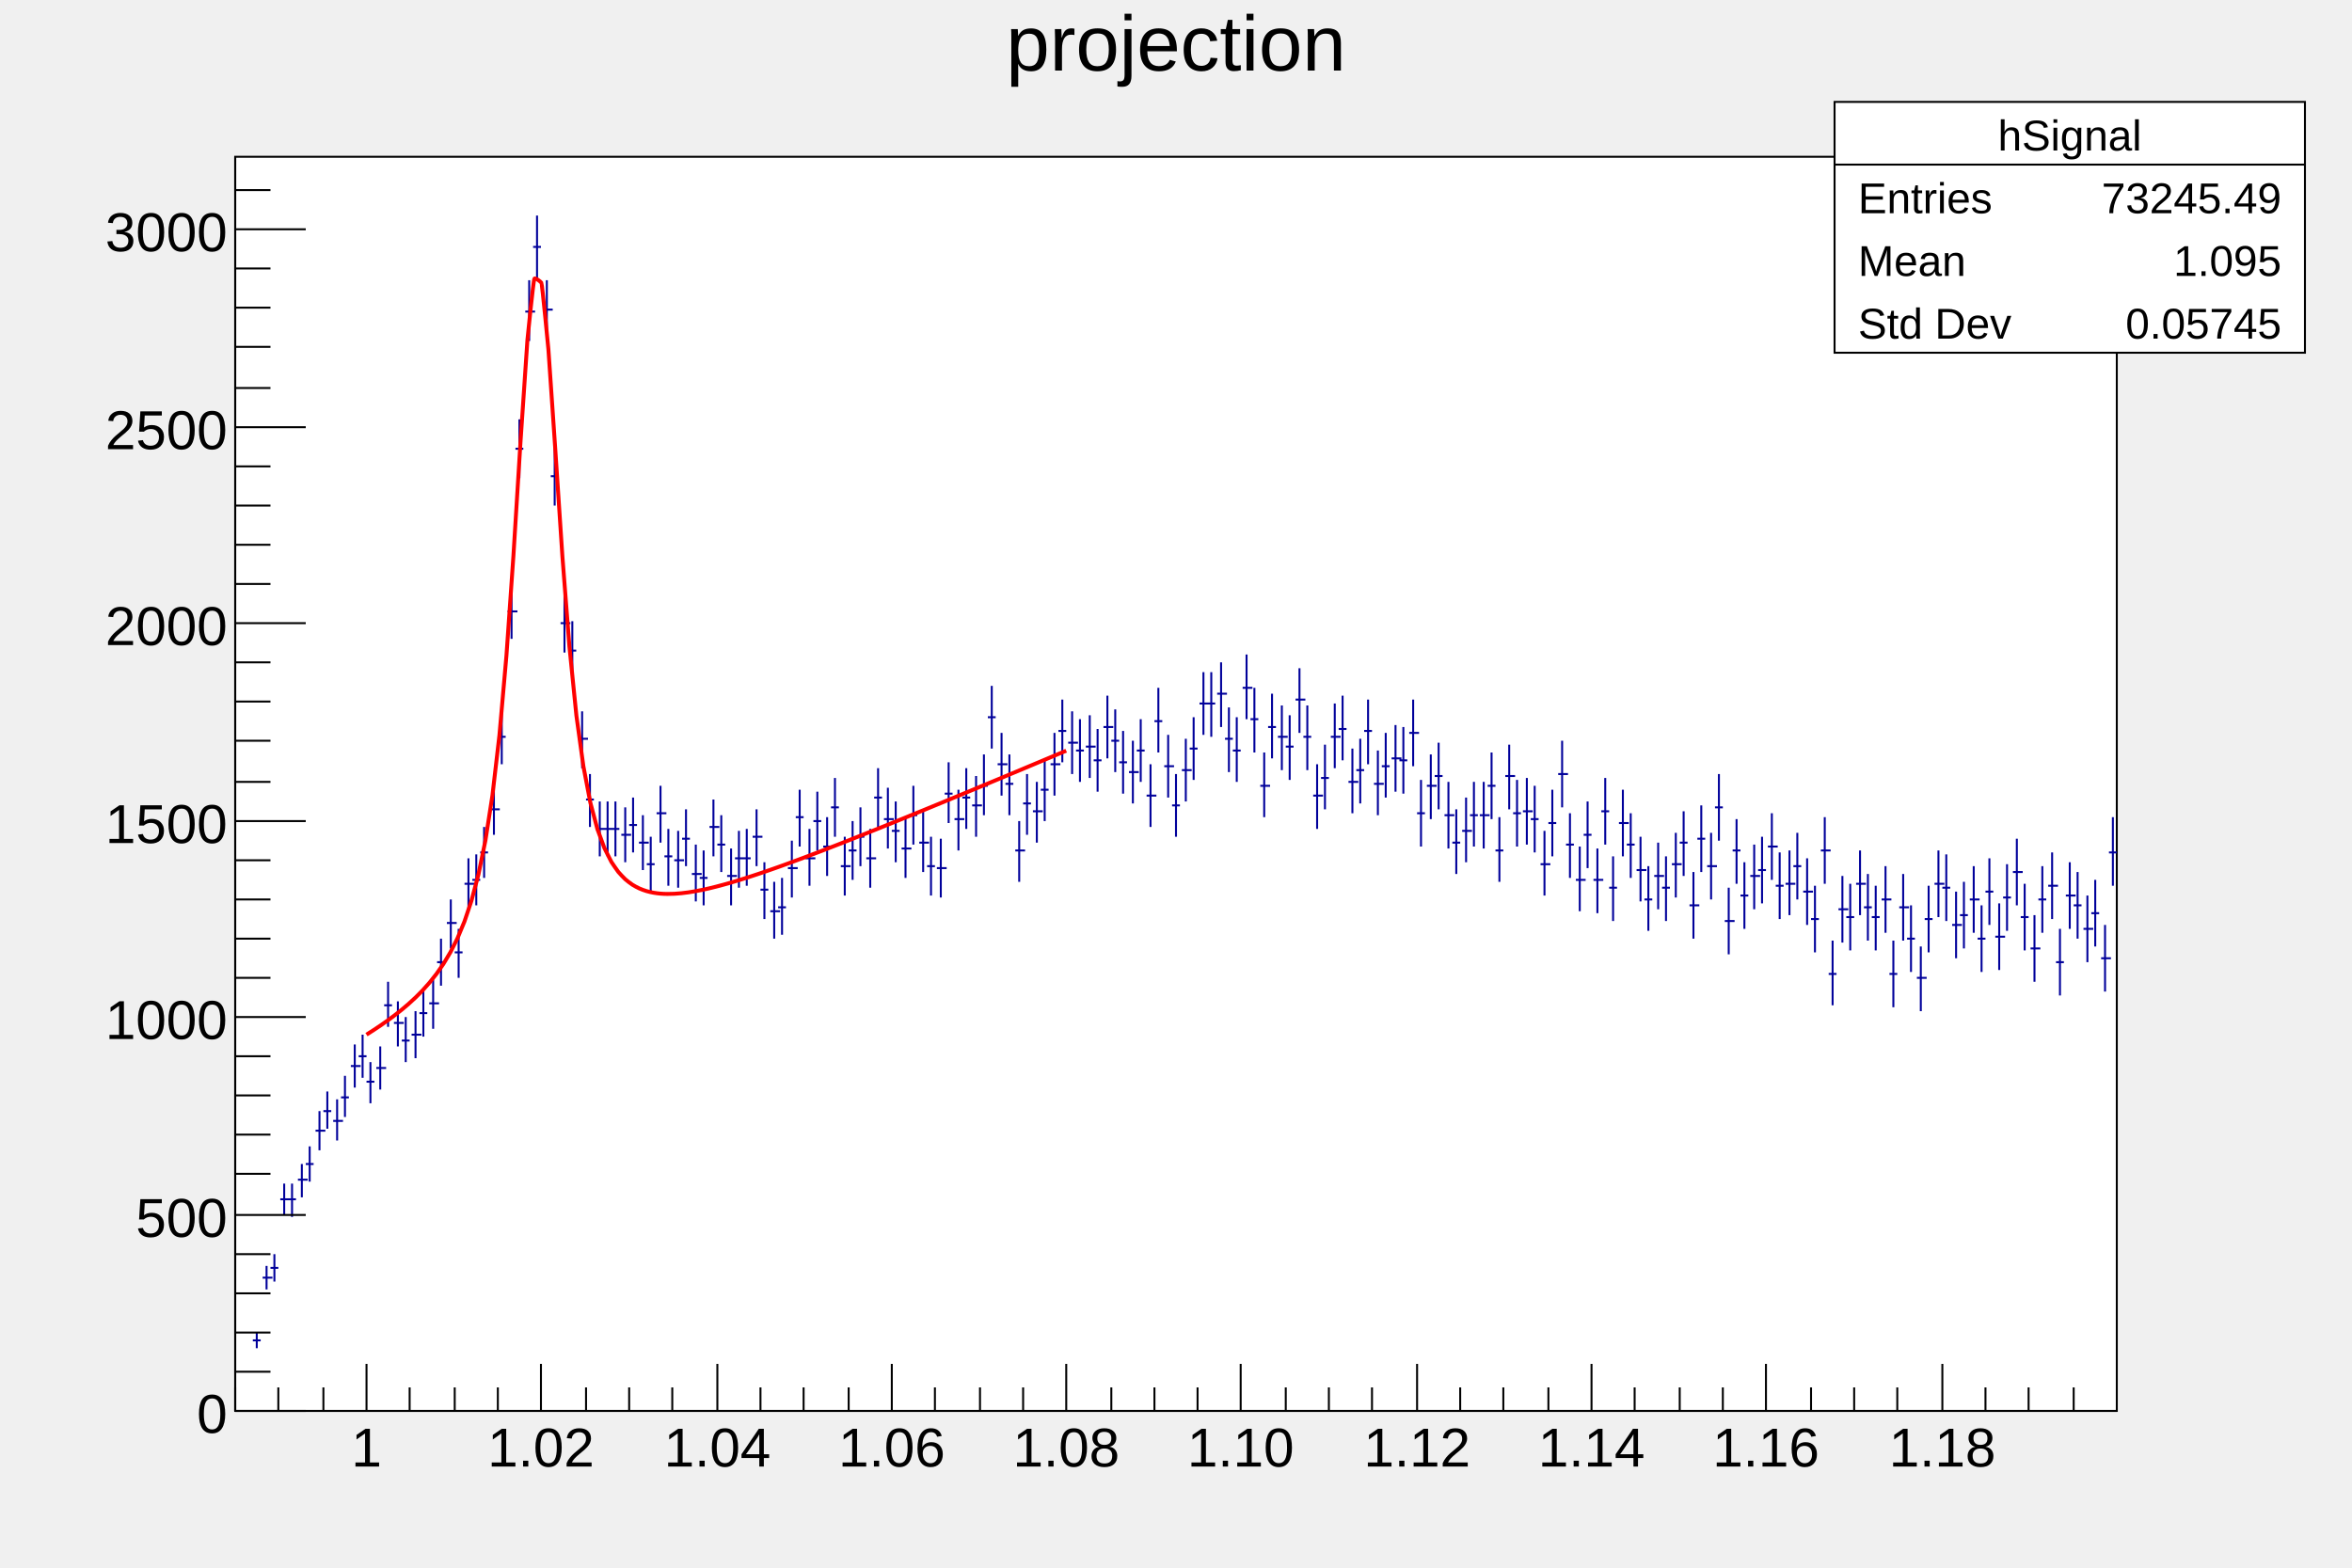
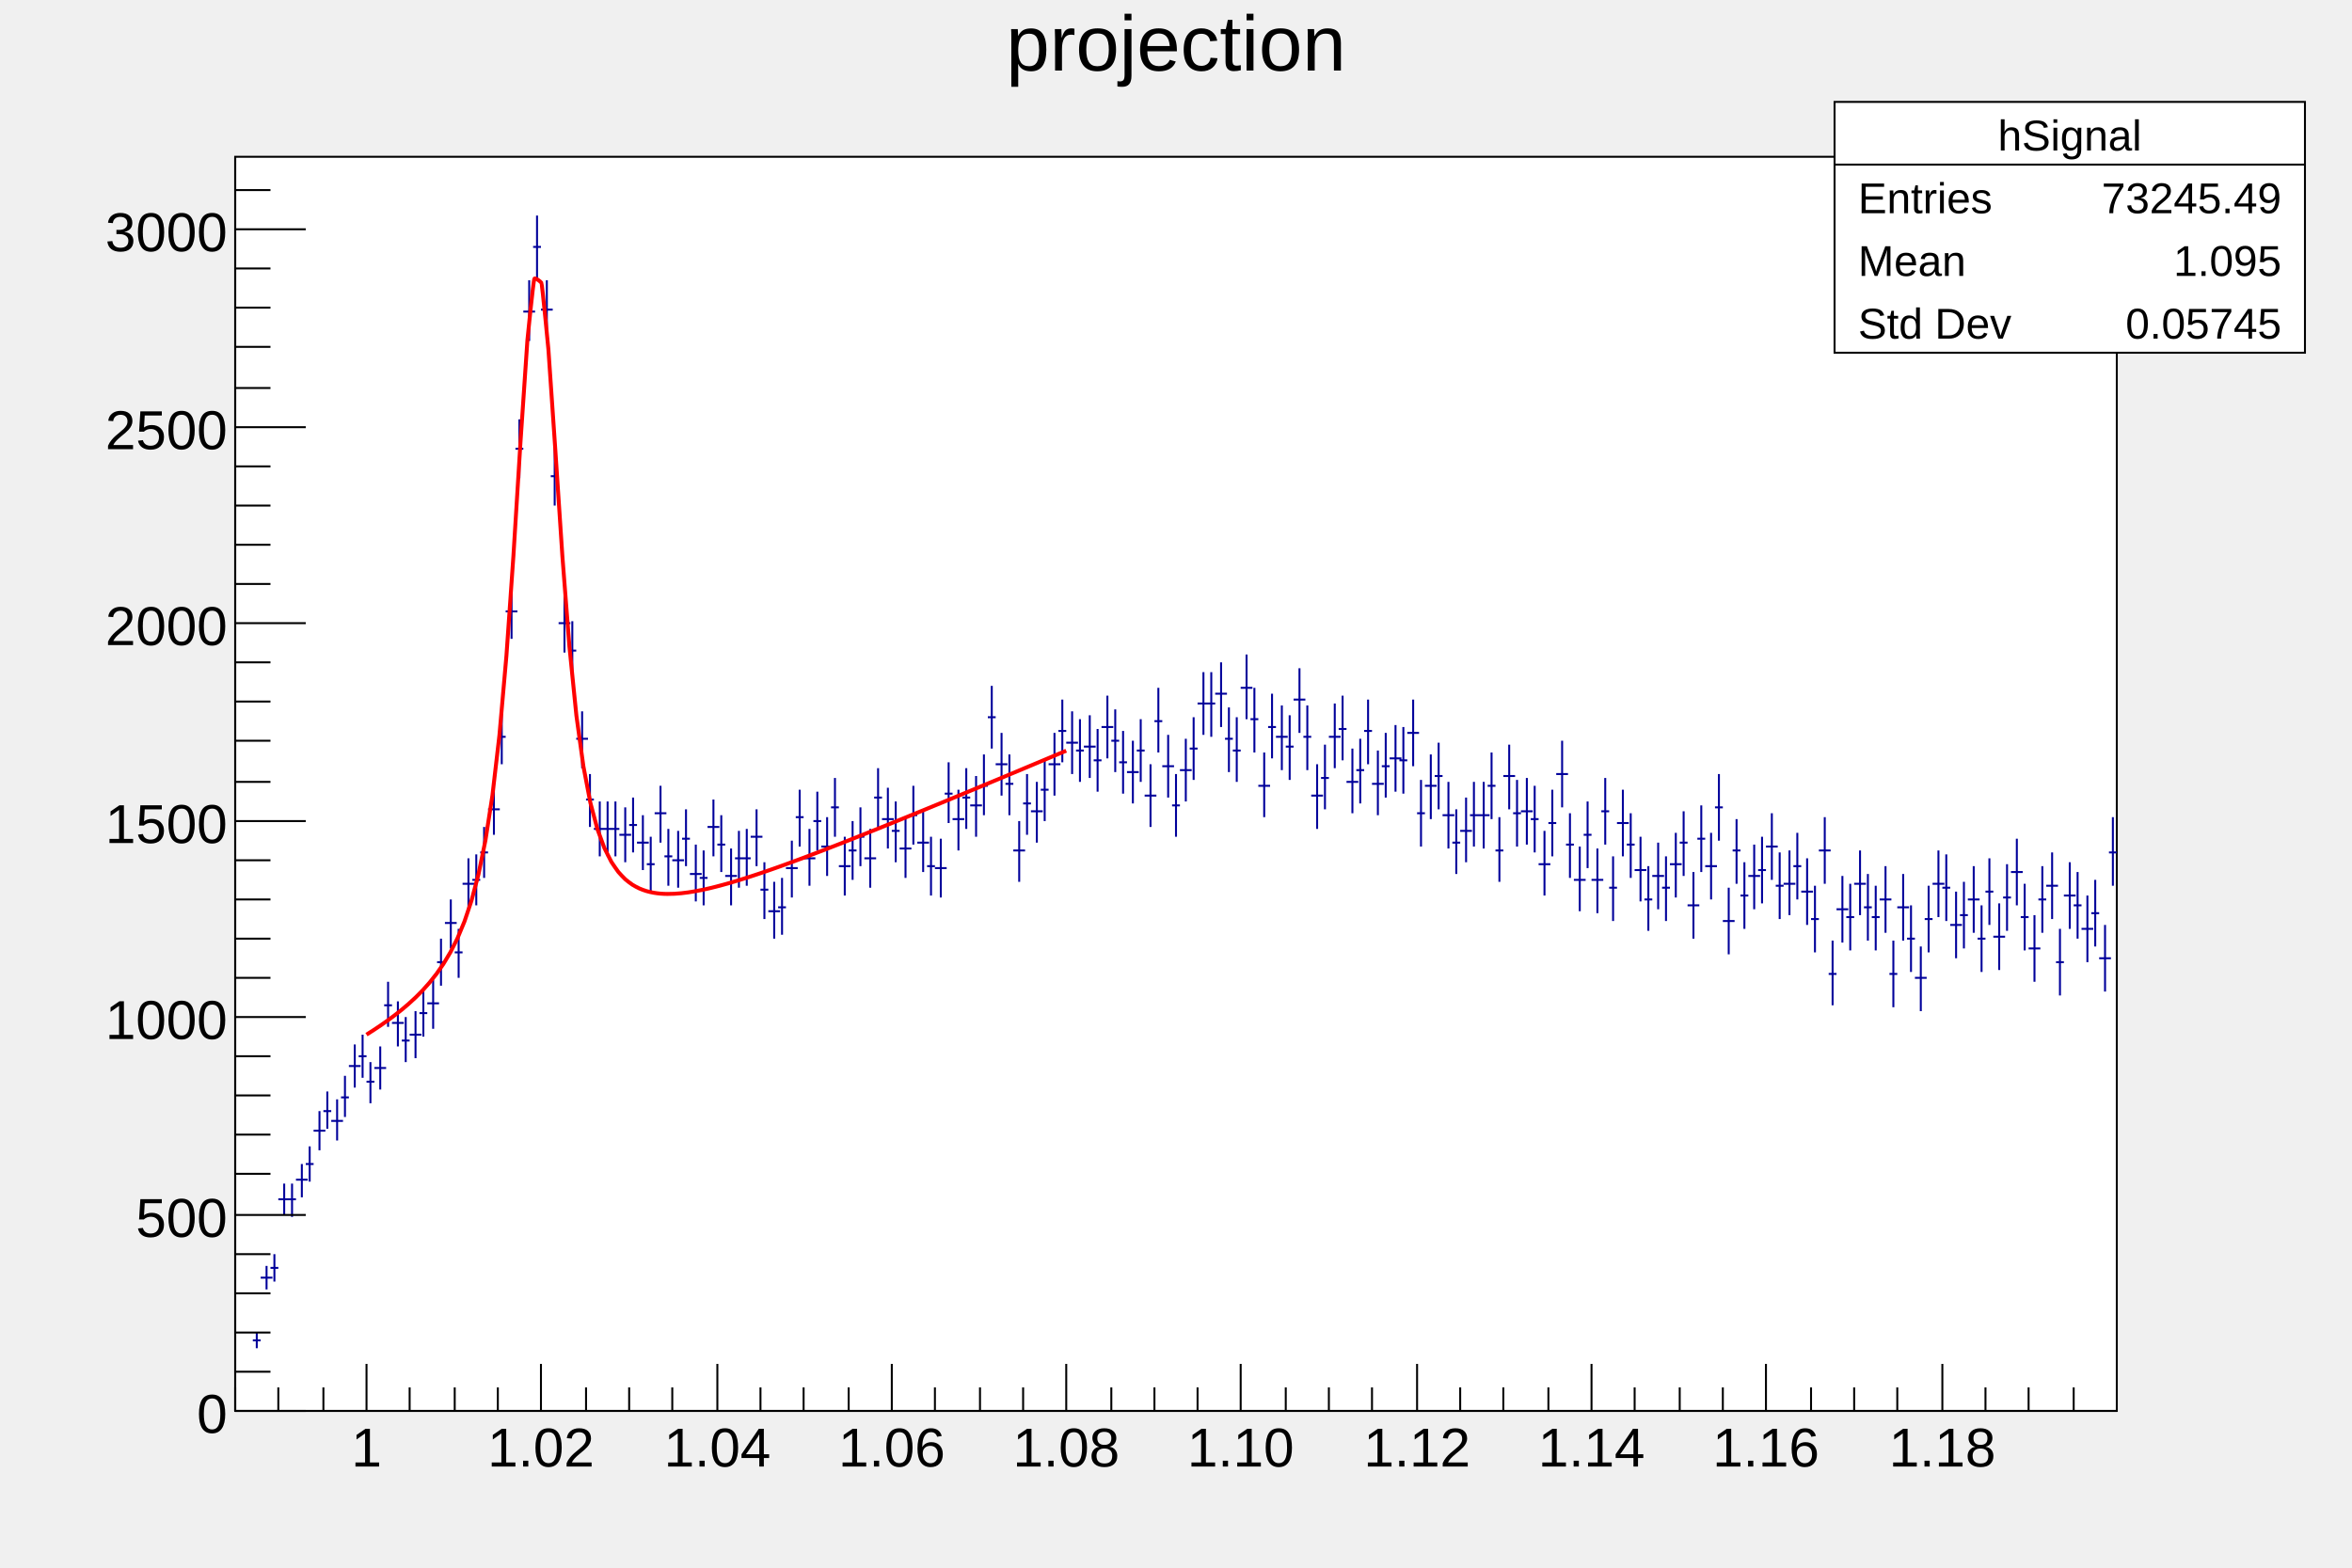
<svg xmlns="http://www.w3.org/2000/svg" viewBox="0 0 1200 800" preserveAspectRatio="none" width="1200" height="800">
  <rect x="0" y="0" width="1200" height="800" style="fill: none;" />
  <g>
    <g transform="translate(120,80)">
      <rect x="0" y="0" width="960" height="640" style="fill: white; stroke: black; stroke-width: 1;" />
      <svg x="0" y="0" overflow="hidden" width="960" height="640" viewBox="0 0 960 640">
        <g>
-           <path d="M9,604h4M11,600v8M14,572h5M16,566v12M18,567h4M20,560v14M23,532h5M25,524v16M27,532h4M29,524v17M32,522h5M34,514v17M36,514h4M38,505v18M41,497h5M43,487v20M45,487h4M47,477v19M50,492h5M52,481v21M54,480h4M56,469v21M59,464h5M61,453v22M63,459h4M65,448v22M67,472h4M69,462v21M72,465h5M74,454v22M76,433h4M78,421v23M81,442h5M83,431v23M85,451h4M87,439v23M90,448h5M92,436v24M94,437h4M96,425v24M99,432h5M101,420v25M103,411h4M105,399v24M108,391h5M110,379v25M112,406h4M114,394v25M117,371h5M119,358v26M121,369h4M123,356v26M125,355h4M127,342v26M130,333h5M132,320v26M134,296h4M136,283v27M139,232h5M141,218v28M143,149h4M145,134v30M148,79h5M150,63v31M152,46h4M154,30v32M157,78h5M159,63v31M161,163h4M163,148v30M166,238h5M168,224v29M170,252h4M172,237v29M175,297h5M177,283v29M179,328h4M181,315v27M184,343h5M186,329v28M188,343h4M190,329v28M192,343h4M194,329v28M197,346h5M199,332v28M201,341h4M203,327v28M206,350h5M208,336v28M210,361h4M212,347v28M215,335h5M217,321v29M219,357h4M221,343v29M224,359h5M226,344v29M228,348h4M230,333v29M233,366h5M235,351v29M237,368h4M239,354v28M242,342h5M244,328v29M246,351h4M248,336v29M251,367h5M253,353v29M255,358h4M257,344v29M259,358h4M261,343v29M264,347h5M266,333v29M268,374h4M270,360v29M273,385h5M275,370v29M277,383h4M279,368v29M282,363h5M284,349v29M286,337h4M288,323v29M291,358h5M293,343v29M295,339h4M297,324v30M300,352h5M302,337v30M304,332h4M306,317v30M309,362h5M311,347v30M313,354h4M315,339v30M317,347h4M319,332v30M322,358h5M324,343v30M326,327h4M328,312v30M331,338h5M333,322v31M335,344h4M337,329v31M340,353h5M342,337v31M344,336h4M346,321v30M349,350h5M351,334v31M353,362h4M355,347v30M358,363h5M360,348v30M362,325h4M364,309v31M367,338h5M369,323v31M371,327h4M373,312v31M376,331h5M378,316v31M380,321h4M382,305v31M384,286h4M386,270v32M389,310h5M391,294v32M393,320h4M395,305v31M398,354h5M400,339v31M402,330h4M404,315v31M407,334h5M409,319v31M411,323h4M413,307v32M416,310h5M418,294v32M420,293h4M422,277v32M425,299h5M427,283v32M429,303h4M431,287v32M434,301h5M436,285v32M438,308h4M440,292v32M443,291h5M445,275v32M447,298h4M449,282v32M451,309h4M453,293v32M456,314h5M458,298v32M460,303h4M462,287v32M465,326h5M467,310v32M469,288h4M471,271v33M474,311h5M476,295v32M478,331h4M480,315v32M483,313h5M485,297v32M487,302h4M489,286v32M492,279h5M494,263v32M496,279h4M498,263v33M501,274h5M503,258v33M505,297h4M507,281v33M509,303h4M511,286v33M514,271h5M516,254v33M518,287h4M520,271v33M523,321h5M525,304v33M527,291h4M529,274v33M532,296h5M534,280v33M536,301h4M538,285v33M541,277h5M543,261v33M545,296h4M547,280v33M550,326h5M552,310v33M554,317h4M556,300v33M559,296h5M561,279v33M563,292h4M565,275v33M568,319h5M570,302v33M572,313h4M574,297v33M576,293h4M578,277v33M581,320h5M583,303v33M585,311h4M587,294v33M590,307h5M592,290v34M594,308h4M596,291v34M599,294h5M601,277v34M603,335h4M605,318v34M608,321h5M610,305v33M612,316h4M614,299v34M617,336h5M619,319v34M621,350h4M623,333v33M626,344h5M628,327v33M630,336h4M632,319v33M635,336h5M637,319v34M639,321h4M641,304v34M643,354h4M645,337v33M648,316h5M650,300v33M652,335h4M654,318v34M657,334h5M659,317v34M661,338h4M663,321v34M666,361h5M668,344v33M670,340h4M672,323v34M675,315h5M677,298v34M679,351h4M681,335v33M684,369h5M686,352v33M688,346h4M690,329v34M693,369h5M695,353v33M697,334h4M699,317v34M701,373h4M703,357v33M706,340h5M708,323v34M710,351h4M712,335v33M715,364h5M717,347v33M719,379h4M721,362v33M724,367h5M726,350v34M728,373h4M730,357v33M733,361h5M735,345v33M737,350h4M739,334v33M742,382h5M744,365v34M746,348h4M748,331v34M751,362h5M753,345v34M755,332h4M757,315v34M760,390h5M762,373v34M764,354h4M766,338v33M768,377h4M770,360v34M773,367h5M775,351v33M777,364h4M779,347v34M782,352h5M784,335v34M786,372h4M788,355v34M791,371h5M793,354v33M795,362h4M797,345v34M800,375h5M802,358v34M804,389h4M806,372v34M809,354h5M811,337v34M813,417h4M815,400v33M818,384h5M820,367v34M822,388h4M824,371v34M827,371h5M829,354v33M831,383h4M833,366v34M835,388h4M837,372v33M840,379h5M842,362v34M844,417h4M846,400v34M849,383h5M851,366v34M853,399h4M855,382v34M858,419h5M860,403v33M862,389h4M864,372v34M867,371h5M869,354v34M871,373h4M873,356v34M876,392h5M878,375v34M880,387h4M882,370v34M885,379h5M887,362v34M889,399h4M891,382v34M893,375h4M895,358v34M898,398h5M900,381v34M902,378h4M904,361v34M907,365h5M909,348v34M911,388h4M913,371v34M916,404h5M918,387v34M920,379h4M922,362v34M925,372h5M927,355v34M929,411h4M931,394v34M934,377h5M936,360v34M938,382h4M940,365v34M943,394h5M945,377v34M947,386h4M949,369v34M952,409h5M954,392v34M956,355h4M958,337v35" style="stroke: rgb(0,0,154); stroke-width: 1;" />
+           <path d="M9,604h4M11,600v8M13,572h6M16,566v12M18,567h4M20,560v14M22,532h6M25,524v16M27,532h4M29,524v17M31,522h6M34,514v17M36,514h4M38,505v18M40,497h6M43,487v20M45,487h4M47,477v19M49,492h6M52,481v21M54,480h4M56,469v21M58,464h6M61,453v22M63,459h4M65,448v22M67,472h4M69,462v21M71,465h6M74,454v22M76,433h4M78,421v23M80,442h6M83,431v23M85,451h4M87,439v23M89,448h6M92,436v24M94,437h4M96,425v24M98,432h6M101,420v25M103,411h4M105,399v24M107,391h6M110,379v25M112,406h4M114,394v25M116,371h6M119,358v26M121,369h4M123,356v26M125,355h4M127,342v26M129,333h6M132,320v26M134,296h4M136,283v27M138,232h6M141,218v28M143,149h4M145,134v30M147,79h6M150,63v31M152,46h4M154,30v32M156,78h6M159,63v31M161,163h4M163,148v30M165,238h6M168,224v29M170,252h4M172,237v29M174,297h6M177,283v29M179,328h4M181,315v27M183,343h6M186,329v28M188,343h4M190,329v28M192,343h4M194,329v28M196,346h6M199,332v28M201,341h4M203,327v28M205,350h6M208,336v28M210,361h4M212,347v28M214,335h6M217,321v29M219,357h4M221,343v29M223,359h6M226,344v29M228,348h4M230,333v29M232,366h6M235,351v29M237,368h4M239,354v28M241,342h6M244,328v29M246,351h4M248,336v29M250,367h6M253,353v29M255,358h4M257,344v29M259,358h4M261,343v29M263,347h6M266,333v29M268,374h4M270,360v29M272,385h6M275,370v29M277,383h4M279,368v29M281,363h6M284,349v29M286,337h4M288,323v29M290,358h6M293,343v29M295,339h4M297,324v30M299,352h6M302,337v30M304,332h4M306,317v30M308,362h6M311,347v30M313,354h4M315,339v30M317,347h4M319,332v30M321,358h6M324,343v30M326,327h4M328,312v30M330,338h6M333,322v31M335,344h4M337,329v31M339,353h6M342,337v31M344,336h4M346,321v30M348,350h6M351,334v31M353,362h4M355,347v30M357,363h6M360,348v30M362,325h4M364,309v31M366,338h6M369,323v31M371,327h4M373,312v31M375,331h6M378,316v31M380,321h4M382,305v31M384,286h4M386,270v32M388,310h6M391,294v32M393,320h4M395,305v31M397,354h6M400,339v31M402,330h4M404,315v31M406,334h6M409,319v31M411,323h4M413,307v32M415,310h6M418,294v32M420,293h4M422,277v32M424,299h6M427,283v32M429,303h4M431,287v32M433,301h6M436,285v32M438,308h4M440,292v32M442,291h6M445,275v32M447,298h4M449,282v32M451,309h4M453,293v32M455,314h6M458,298v32M460,303h4M462,287v32M464,326h6M467,310v32M469,288h4M471,271v33M473,311h6M476,295v32M478,331h4M480,315v32M482,313h6M485,297v32M487,302h4M489,286v32M491,279h6M494,263v32M496,279h4M498,263v33M500,274h6M503,258v33M505,297h4M507,281v33M509,303h4M511,286v33M513,271h6M516,254v33M518,287h4M520,271v33M522,321h6M525,304v33M527,291h4M529,274v33M531,296h6M534,280v33M536,301h4M538,285v33M540,277h6M543,261v33M545,296h4M547,280v33M549,326h6M552,310v33M554,317h4M556,300v33M558,296h6M561,279v33M563,292h4M565,275v33M567,319h6M570,302v33M572,313h4M574,297v33M576,293h4M578,277v33M580,320h6M583,303v33M585,311h4M587,294v33M589,307h6M592,290v34M594,308h4M596,291v34M598,294h6M601,277v34M603,335h4M605,318v34M607,321h6M610,305v33M612,316h4M614,299v34M616,336h6M619,319v34M621,350h4M623,333v33M625,344h6M628,327v33M630,336h4M632,319v33M634,336h6M637,319v34M639,321h4M641,304v34M643,354h4M645,337v33M647,316h6M650,300v33M652,335h4M654,318v34M656,334h6M659,317v34M661,338h4M663,321v34M665,361h6M668,344v33M670,340h4M672,323v34M674,315h6M677,298v34M679,351h4M681,335v33M683,369h6M686,352v33M688,346h4M690,329v34M692,369h6M695,353v33M697,334h4M699,317v34M701,373h4M703,357v33M705,340h6M708,323v34M710,351h4M712,335v33M714,364h6M717,347v33M719,379h4M721,362v33M723,367h6M726,350v34M728,373h4M730,357v33M732,361h6M735,345v33M737,350h4M739,334v33M741,382h6M744,365v34M746,348h4M748,331v34M750,362h6M753,345v34M755,332h4M757,315v34M759,390h6M762,373v34M764,354h4M766,338v33M768,377h4M770,360v34M772,367h6M775,351v33M777,364h4M779,347v34M781,352h6M784,335v34M786,372h4M788,355v34M790,371h6M793,354v33M795,362h4M797,345v34M799,375h6M802,358v34M804,389h4M806,372v34M808,354h6M811,337v34M813,417h4M815,400v33M817,384h6M820,367v34M822,388h4M824,371v34M826,371h6M829,354v33M831,383h4M833,366v34M835,388h4M837,372v33M839,379h6M842,362v34M844,417h4M846,400v34M848,383h6M851,366v34M853,399h4M855,382v34M857,419h6M860,403v33M862,389h4M864,372v34M866,371h6M869,354v34M871,373h4M873,356v34M875,392h6M878,375v34M880,387h4M882,370v34M884,379h6M887,362v34M889,399h4M891,382v34M893,375h4M895,358v34M897,398h6M900,381v34M902,378h4M904,361v34M906,365h6M909,348v34M911,388h4M913,371v34M915,404h6M918,387v34M920,379h4M922,362v34M924,372h6M927,355v34M929,411h4M931,394v34M933,377h6M936,360v34M938,382h4M940,365v34M942,394h6M945,377v34M947,386h4M949,369v34M951,409h6M954,392v34M956,355h4M958,337v35" style="stroke: rgb(0,0,154); stroke-width: 1;" />
        </g>
        <g>
          <path d="M66.98,447.98c0.42,-0.27,2.74,-1.73,3.57,-2.28s2.76,-1.83,3.57,-2.38s2.79,-1.94,3.57,-2.5s2.82,-2.07,3.57,-2.64s2.86,-2.23,3.57,-2.81s2.9,-2.43,3.57,-3.02s2.95,-2.68,3.57,-3.28s3.01,-3,3.57,-3.59s3.08,-3.4,3.57,-3.99s3.15,-3.92,3.57,-4.49s3.22,-4.59,3.57,-5.13s3.3,-5.46,3.57,-5.96s3.37,-6.62,3.57,-7.07s3.43,-8.17,3.57,-8.56s3.48,-10.26,3.57,-10.59s3.51,-13.16,3.57,-13.42s3.54,-17.19,3.57,-17.39s3.55,-22.84,3.57,-23s3.56,-30.58,3.57,-30.7s3.56,-40.45,3.57,-40.54s3.57,-50.92,3.57,-51s3.57,-57.4,3.57,-57.48s3.56,-52.54,3.57,-52.64s3.05,-30.74,3.57,-31.33s3.17,1.56,3.57,2.13s3.56,33.9,3.57,34s3.57,51.79,3.57,51.87s3.57,53.67,3.57,53.76s3.56,45.8,3.57,45.9s3.56,35.18,3.57,35.32s3.54,25.68,3.57,25.87s3.52,18.37,3.57,18.63s3.47,13.07,3.57,13.4s3.39,9.27,3.57,9.7s3.27,6.54,3.57,7.06s3.11,4.57,3.57,5.15s2.92,3.17,3.57,3.76s2.73,2.17,3.57,2.72s2.58,1.48,3.57,1.93s2.48,0.99,3.57,1.32s2.42,0.63,3.57,0.84s2.39,0.36,3.57,0.47s2.38,0.15,3.57,0.16s2.38,-0.02,3.57,-0.08s2.39,-0.16,3.57,-0.28s2.41,-0.28,3.57,-0.44s2.42,-0.37,3.57,-0.58s2.43,-0.46,3.57,-0.7s2.44,-0.53,3.57,-0.79s2.45,-0.59,3.57,-0.88s2.46,-0.64,3.57,-0.95s2.47,-0.69,3.57,-1.01s2.48,-0.73,3.57,-1.06s2.49,-0.77,3.57,-1.11s2.5,-0.8,3.57,-1.15s2.5,-0.82,3.57,-1.18s2.51,-0.85,3.57,-1.21s2.51,-0.87,3.57,-1.24s2.52,-0.89,3.57,-1.26s2.52,-0.9,3.57,-1.29s2.52,-0.92,3.57,-1.31s2.53,-0.93,3.57,-1.32s2.53,-0.95,3.57,-1.34s2.53,-0.96,3.57,-1.35s2.53,-0.97,3.57,-1.36s2.54,-0.98,3.57,-1.38s2.54,-0.98,3.57,-1.39s2.54,-0.99,3.57,-1.4s2.54,-1,3.57,-1.41s2.54,-1,3.57,-1.41s2.54,-1.01,3.57,-1.42s2.55,-1.02,3.57,-1.43s2.55,-1.02,3.57,-1.43s2.55,-1.03,3.57,-1.44s2.55,-1.03,3.57,-1.44s2.55,-1.03,3.57,-1.45s2.55,-1.04,3.57,-1.45s2.55,-1.04,3.57,-1.46s2.55,-1.04,3.57,-1.46s2.55,-1.05,3.57,-1.46s2.55,-1.05,3.57,-1.47s2.55,-1.05,3.57,-1.47s2.55,-1.05,3.57,-1.47s2.56,-1.06,3.57,-1.48s2.56,-1.06,3.57,-1.48s2.56,-1.06,3.57,-1.48s2.56,-1.06,3.57,-1.48s2.56,-1.06,3.57,-1.49s2.56,-1.06,3.57,-1.49s2.56,-1.07,3.57,-1.49s2.56,-1.07,3.57,-1.49s2.56,-1.07,3.57,-1.49s2.56,-1.07,3.57,-1.49s2.56,-1.07,3.57,-1.5s2.56,-1.07,3.57,-1.5s2.56,-1.07,3.57,-1.5s2.56,-1.07,3.57,-1.5s2.56,-1.08,3.57,-1.5s2.56,-1.08,3.57,-1.5s3.07,-1.29,3.57,-1.5" style="fill: none; stroke: red; stroke-width: 2;" />
        </g>
      </svg>
      <g>
        <g transform="translate(0,640)">
          <line x1="0" y1="0" x2="960" y2="0" style="stroke: black; stroke-width: 1;" />
          <path d="M0,-12v12m22,-12v12m23,-12v12m22,-24v24m22,-12v12m23,-12v12m22,-12v12m22,-24v24m23,-12v12m22,-12v12m22,-12v12m23,-24v24m22,-12v12m22,-12v12m23,-12v12m22,-24v24m22,-12v12m23,-12v12m22,-12v12m22,-24v24m23,-12v12m22,-12v12m22,-12v12m22,-24v24m23,-12v12m22,-12v12m22,-12v12m23,-24v24m22,-12v12m22,-12v12m23,-12v12m22,-24v24m22,-12v12m23,-12v12m22,-12v12m22,-24v24m23,-12v12m22,-12v12m22,-12v12m23,-24v24m22,-12v12m22,-12v12m23,-12v12" style="stroke: black; stroke-width: 1;" />
          <g font-family="Arial" font-size="28" space="preserve">
            <text fill="black" text-anchor="middle" dy=".8em" transform="translate(67,6)">
       1
      </text>
            <text fill="black" text-anchor="middle" dy=".8em" transform="translate(156,6)">
       1.02
      </text>
            <text fill="black" text-anchor="middle" dy=".8em" transform="translate(246,6)">
       1.04
      </text>
            <text fill="black" text-anchor="middle" dy=".8em" transform="translate(335,6)">
       1.06
      </text>
            <text fill="black" text-anchor="middle" dy=".8em" transform="translate(424,6)">
       1.08
      </text>
            <text fill="black" text-anchor="middle" dy=".8em" transform="translate(513,6)">
       1.10
      </text>
            <text fill="black" text-anchor="middle" dy=".8em" transform="translate(603,6)">
       1.12
      </text>
            <text fill="black" text-anchor="middle" dy=".8em" transform="translate(692,6)">
       1.14
      </text>
            <text fill="black" text-anchor="middle" dy=".8em" transform="translate(781,6)">
       1.16
      </text>
            <text fill="black" text-anchor="middle" dy=".8em" transform="translate(871,6)">
       1.18
      </text>
          </g>
        </g>
        <g>
          <line x1="0" y1="0" x2="0" y2="640" style="stroke: black; stroke-width: 1;" />
          <path d="M36,640h-36m18,-20h-18m18,-20h-18m18,-20h-18m18,-20h-18m36,-20h-36m18,-21h-18m18,-20h-18m18,-20h-18m18,-20h-18m36,-20h-36m18,-20h-18m18,-20h-18m18,-20h-18m18,-20h-18m36,-20h-36m18,-20h-18m18,-21h-18m18,-20h-18m18,-20h-18m36,-20h-36m18,-20h-18m18,-20h-18m18,-20h-18m18,-20h-18m36,-20h-36m18,-20h-18m18,-21h-18m18,-20h-18m18,-20h-18m36,-20h-36m18,-20h-18" style="stroke: black; stroke-width: 1;" />
          <g font-family="Arial" font-size="28" space="preserve">
            <text fill="black" text-anchor="end" dy=".4em" transform="translate(-4,640)">
       0
      </text>
            <text fill="black" text-anchor="end" dy=".4em" transform="translate(-4,540)">
       500
      </text>
            <text fill="black" text-anchor="end" dy=".4em" transform="translate(-4,439)">
       1000
      </text>
            <text fill="black" text-anchor="end" dy=".4em" transform="translate(-4,339)">
       1500
      </text>
            <text fill="black" text-anchor="end" dy=".4em" transform="translate(-4,238)">
       2000
      </text>
            <text fill="black" text-anchor="end" dy=".4em" transform="translate(-4,138)">
       2500
      </text>
            <text fill="black" text-anchor="end" dy=".4em" transform="translate(-4,37)">
       3000
      </text>
          </g>
        </g>
      </g>
    </g>
    <g transform="translate(120,4)" font-family="Arial" font-size="40" space="preserve">
      <path d="M0,0h960v53h-960z" style="fill: none;" />
      <text fill="black" text-anchor="middle" dy=".8em" transform="translate(480,0)">
    projection
   </text>
    </g>
    <g transform="translate(936,52)" font-family="Arial" font-size="22" space="preserve">
      <path d="M0,0h240v128h-240z" style="fill: white; stroke: black; stroke-width: 1;" />
      <text fill="black" text-anchor="middle" dy=".4em" transform="translate(120,16)">
    hSignal
   </text>
      <text fill="black" text-anchor="start" dy=".4em" transform="translate(12,48)">
    Entries
   </text>
      <text fill="black" text-anchor="end" dy=".4em" transform="translate(228,48)">
    73245.49
   </text>
      <text fill="black" text-anchor="start" dy=".4em" transform="translate(12,80)">
    Mean
   </text>
      <text fill="black" text-anchor="end" dy=".4em" transform="translate(228,80)">
    1.095
   </text>
      <text fill="black" text-anchor="start" dy=".4em" transform="translate(12,112)">
    Std Dev
   </text>
      <text fill="black" text-anchor="end" dy=".4em" transform="translate(228,112)">
    0.05745
   </text>
      <path d="M0,32h240" style="stroke: black; stroke-width: 1;" />
    </g>
  </g>
</svg>
